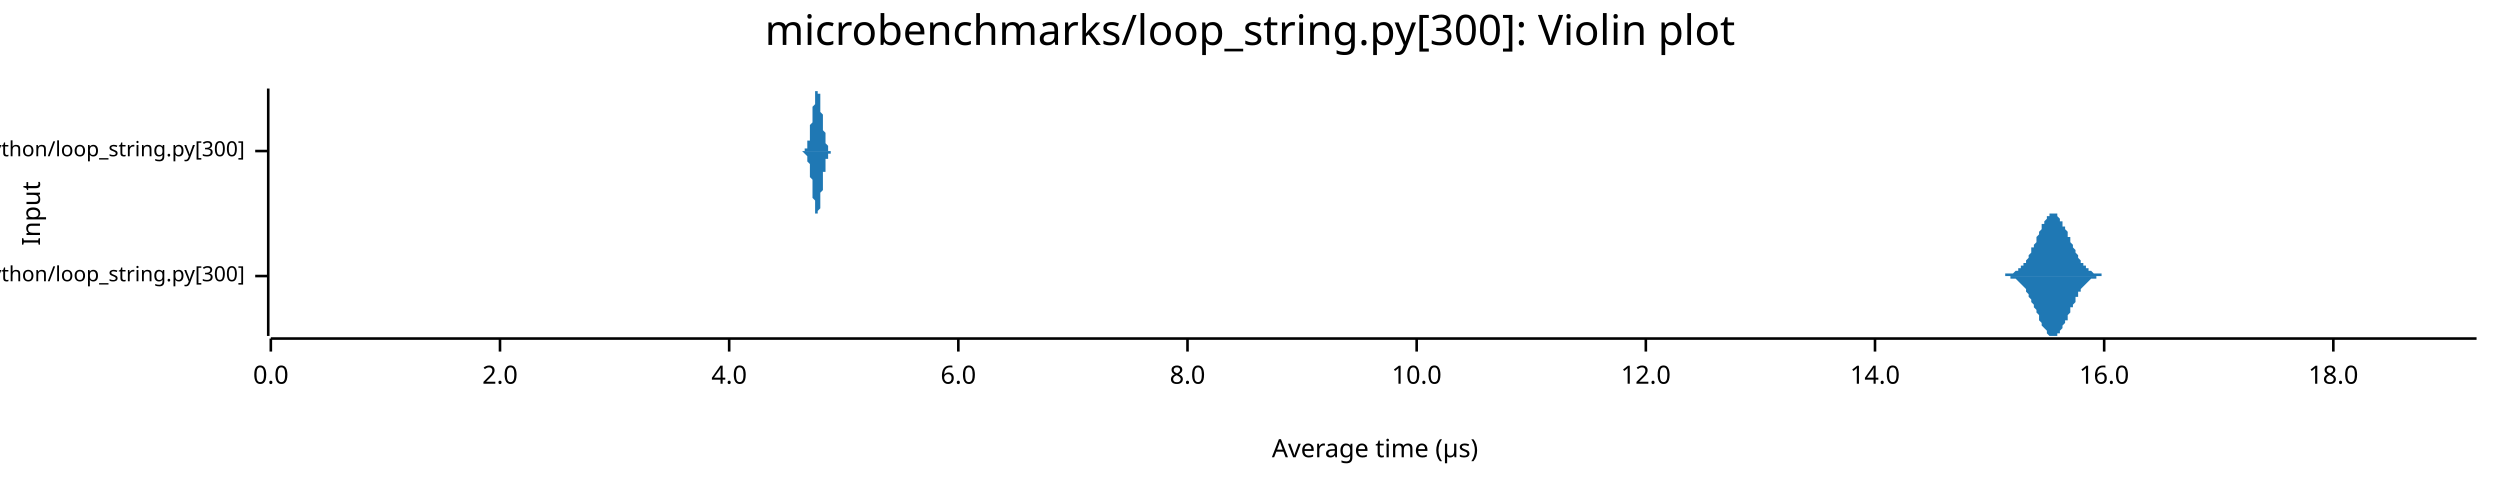
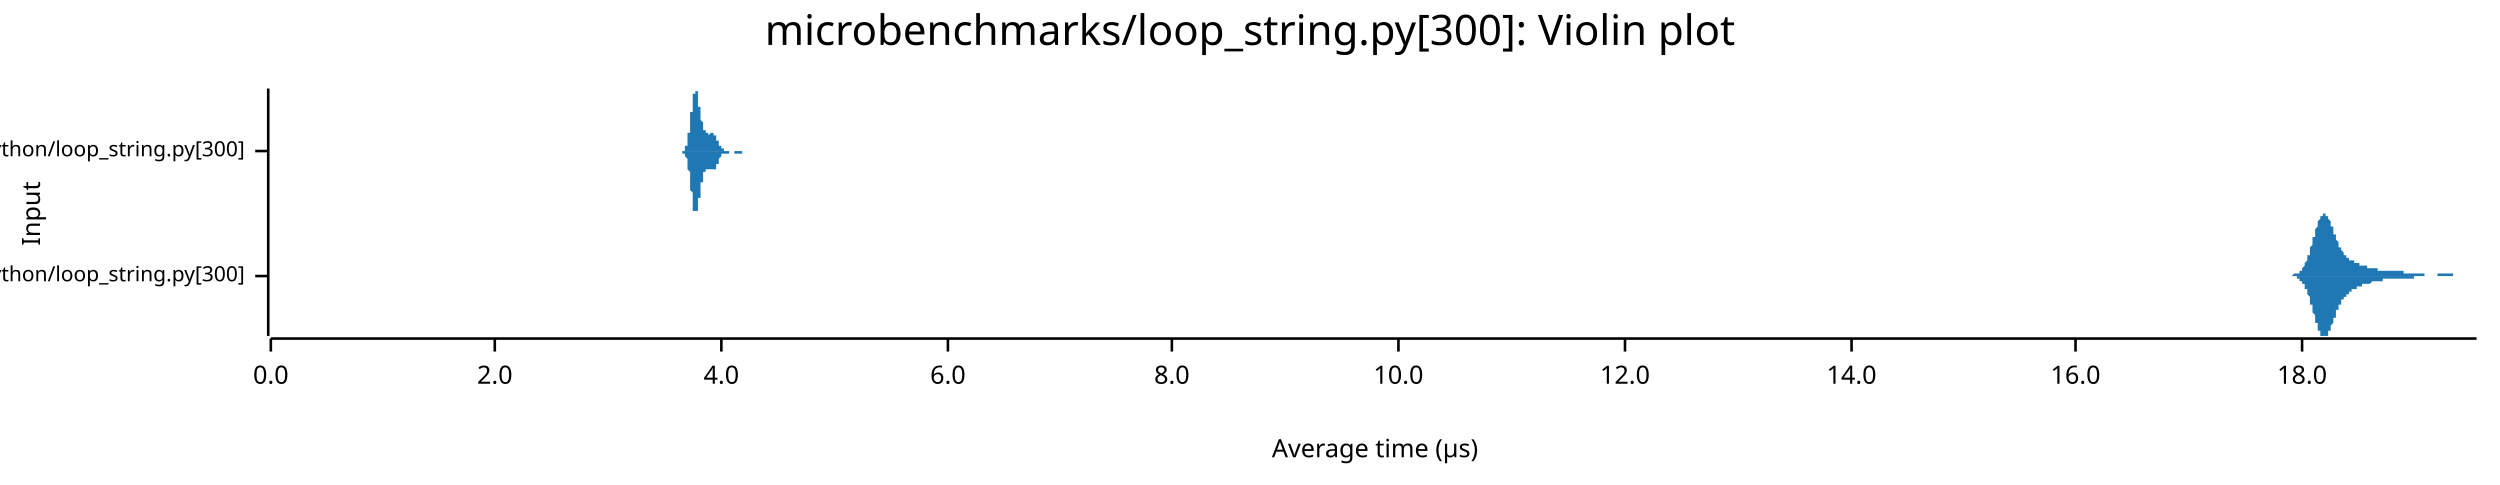
<svg xmlns="http://www.w3.org/2000/svg" width="960" height="186" viewBox="0 0 960 186">
  <text x="480" y="5" dy="0.76em" text-anchor="middle" font-family="sans-serif" font-size="16.129" opacity="1" fill="#000000">
microbenchmarks/loop_string.py[300]: Violin plot
</text>
  <text x="8" y="82" dy="0.76em" text-anchor="middle" font-family="sans-serif" font-size="9.677" opacity="1" fill="#000000" transform="rotate(270, 8, 82)">
Input
</text>
  <text x="528" y="178" dy="-0.5ex" text-anchor="middle" font-family="sans-serif" font-size="9.677" opacity="1" fill="#000000">
Average time (µs)
</text>
  <polyline fill="none" opacity="1" stroke="#000000" stroke-width="1" points="103,34 103,129 " />
  <text x="94" y="106" dy="0.5ex" text-anchor="end" font-family="sans-serif" font-size="8.065" opacity="1" fill="#000000">
microbenchmarks/rustpython/loop_string.py[300]
</text>
  <polyline fill="none" opacity="1" stroke="#000000" stroke-width="1" points="98,106 103,106 " />
  <text x="94" y="58" dy="0.5ex" text-anchor="end" font-family="sans-serif" font-size="8.065" opacity="1" fill="#000000">
microbenchmarks/cpython/loop_string.py[300]
</text>
  <polyline fill="none" opacity="1" stroke="#000000" stroke-width="1" points="98,58 103,58 " />
  <polyline fill="none" opacity="1" stroke="#000000" stroke-width="1" points="104,130 951,130 " />
  <text x="104" y="140" dy="0.76em" text-anchor="middle" font-family="sans-serif" font-size="9.677" opacity="1" fill="#000000">
0.0
</text>
  <polyline fill="none" opacity="1" stroke="#000000" stroke-width="1" points="104,130 104,135 " />
-   <text x="192" y="140" dy="0.76em" text-anchor="middle" font-family="sans-serif" font-size="9.677" opacity="1" fill="#000000">
+   <text x="190" y="140" dy="0.76em" text-anchor="middle" font-family="sans-serif" font-size="9.677" opacity="1" fill="#000000">
2.0
</text>
-   <polyline fill="none" opacity="1" stroke="#000000" stroke-width="1" points="192,130 192,135 " />
-   <text x="280" y="140" dy="0.76em" text-anchor="middle" font-family="sans-serif" font-size="9.677" opacity="1" fill="#000000">
+   <polyline fill="none" opacity="1" stroke="#000000" stroke-width="1" points="190,130 190,135 " />
+   <text x="277" y="140" dy="0.76em" text-anchor="middle" font-family="sans-serif" font-size="9.677" opacity="1" fill="#000000">
4.0
</text>
-   <polyline fill="none" opacity="1" stroke="#000000" stroke-width="1" points="280,130 280,135 " />
-   <text x="368" y="140" dy="0.76em" text-anchor="middle" font-family="sans-serif" font-size="9.677" opacity="1" fill="#000000">
+   <polyline fill="none" opacity="1" stroke="#000000" stroke-width="1" points="277,130 277,135 " />
+   <text x="364" y="140" dy="0.76em" text-anchor="middle" font-family="sans-serif" font-size="9.677" opacity="1" fill="#000000">
6.0
</text>
-   <polyline fill="none" opacity="1" stroke="#000000" stroke-width="1" points="368,130 368,135 " />
-   <text x="456" y="140" dy="0.76em" text-anchor="middle" font-family="sans-serif" font-size="9.677" opacity="1" fill="#000000">
+   <polyline fill="none" opacity="1" stroke="#000000" stroke-width="1" points="364,130 364,135 " />
+   <text x="450" y="140" dy="0.76em" text-anchor="middle" font-family="sans-serif" font-size="9.677" opacity="1" fill="#000000">
8.0
</text>
-   <polyline fill="none" opacity="1" stroke="#000000" stroke-width="1" points="456,130 456,135 " />
-   <text x="544" y="140" dy="0.76em" text-anchor="middle" font-family="sans-serif" font-size="9.677" opacity="1" fill="#000000">
+   <polyline fill="none" opacity="1" stroke="#000000" stroke-width="1" points="450,130 450,135 " />
+   <text x="537" y="140" dy="0.76em" text-anchor="middle" font-family="sans-serif" font-size="9.677" opacity="1" fill="#000000">
10.0
</text>
-   <polyline fill="none" opacity="1" stroke="#000000" stroke-width="1" points="544,130 544,135 " />
-   <text x="632" y="140" dy="0.76em" text-anchor="middle" font-family="sans-serif" font-size="9.677" opacity="1" fill="#000000">
+   <polyline fill="none" opacity="1" stroke="#000000" stroke-width="1" points="537,130 537,135 " />
+   <text x="624" y="140" dy="0.76em" text-anchor="middle" font-family="sans-serif" font-size="9.677" opacity="1" fill="#000000">
12.0
</text>
-   <polyline fill="none" opacity="1" stroke="#000000" stroke-width="1" points="632,130 632,135 " />
-   <text x="720" y="140" dy="0.76em" text-anchor="middle" font-family="sans-serif" font-size="9.677" opacity="1" fill="#000000">
+   <polyline fill="none" opacity="1" stroke="#000000" stroke-width="1" points="624,130 624,135 " />
+   <text x="711" y="140" dy="0.76em" text-anchor="middle" font-family="sans-serif" font-size="9.677" opacity="1" fill="#000000">
14.0
</text>
-   <polyline fill="none" opacity="1" stroke="#000000" stroke-width="1" points="720,130 720,135 " />
-   <text x="808" y="140" dy="0.76em" text-anchor="middle" font-family="sans-serif" font-size="9.677" opacity="1" fill="#000000">
+   <polyline fill="none" opacity="1" stroke="#000000" stroke-width="1" points="711,130 711,135 " />
+   <text x="797" y="140" dy="0.76em" text-anchor="middle" font-family="sans-serif" font-size="9.677" opacity="1" fill="#000000">
16.0
</text>
-   <polyline fill="none" opacity="1" stroke="#000000" stroke-width="1" points="808,130 808,135 " />
-   <text x="896" y="140" dy="0.76em" text-anchor="middle" font-family="sans-serif" font-size="9.677" opacity="1" fill="#000000">
+   <polyline fill="none" opacity="1" stroke="#000000" stroke-width="1" points="797,130 797,135 " />
+   <text x="884" y="140" dy="0.76em" text-anchor="middle" font-family="sans-serif" font-size="9.677" opacity="1" fill="#000000">
18.0
</text>
-   <polyline fill="none" opacity="1" stroke="#000000" stroke-width="1" points="896,130 896,135 " />
-   <polygon opacity="1" fill="#1F78B4" points="768,106 769,106 769,106 770,106 770,105 770,105 771,105 771,105 771,105 772,105 772,105 772,105 773,105 773,105 774,104 774,104 774,104 775,104 775,104 775,103 776,103 776,103 776,102 777,102 777,101 778,101 778,100 778,100 779,99 779,98 779,98 780,97 780,96 780,95 781,95 781,94 782,93 782,92 782,91 783,90 783,90 783,89 784,88 784,87 784,86 785,86 785,85 786,84 786,84 786,83 787,83 787,83 787,82 788,82 788,82 788,82 789,82 789,82 790,82 790,83 790,83 791,84 791,84 791,85 792,85 792,86 792,87 793,87 793,88 794,89 794,90 794,91 795,91 795,92 795,93 796,94 796,95 797,96 797,96 797,97 798,98 798,98 798,99 799,100 799,100 799,101 800,101 800,102 801,102 801,103 801,103 802,103 802,104 802,104 803,104 803,104 803,104 804,105 804,105 805,105 805,105 805,105 806,105 806,105 806,105 807,105 807,105 807,106 808,106 808,106 809,106 809,106 809,106 810,106 810,106 810,106 811,106 811,106 811,106 812,106 812,106 813,106 813,106 813,106 814,106 814,106 814,106 815,106 815,106 815,106 816,106 816,106 817,106 817,106 817,106 818,106 818,106 818,106 819,106 819,106 819,106 820,106 820,106 821,106 821,106 821,106 822,106 822,106 822,106 823,106 823,106 824,106 824,106 824,106 825,106 825,106 825,106 826,106 826,106 826,106 827,106 827,106 828,106 828,106 828,106 829,106 829,106 829,106 830,106 830,106 830,106 831,106 831,106 832,106 832,106 832,106 833,106 833,106 833,106 834,106 834,106 834,106 835,106 835,106 836,106 836,106 836,106 837,106 837,106 837,106 838,106 838,106 838,106 839,106 839,106 840,106 840,106 840,106 841,106 841,106 841,106 842,106 842,106 842,106 843,106 843,106 844,106 844,106 844,106 845,106 845,106 845,106 846,106 846,106 847,106 847,106 847,106 848,106 848,106 848,106 849,106 849,106 849,106 850,106 850,106 851,106 851,106 851,106 852,106 852,106 852,106 853,106 853,106 853,106 854,106 854,106 855,106 855,106 855,106 856,106 856,106 856,106 857,106 857,106 857,106 858,106 858,106 859,106 859,106 859,106 860,106 860,106 860,106 861,106 861,106 861,106 862,106 862,106 863,106 863,106 863,106 864,106 864,106 864,106 865,106 865,106 865,106 866,106 866,106 867,106 867,106 867,106 868,106 868,106 868,106 869,106 869,106 869,106 870,106 870,106 871,106 871,106 871,106 872,106 872,106 872,106 873,106 873,106 874,106 874,106 874,106 875,106 875,106 875,106 876,106 876,106 876,106 877,106 877,106 878,106 878,106 878,106 879,106 879,106 879,106 880,106 880,106 880,106 881,106 881,106 882,106 882,106 882,106 883,106 883,106 883,106 884,106 884,106 884,106 885,106 885,106 886,106 886,106 886,106 887,106 887,106 887,106 888,106 888,106 888,106 889,106 889,106 890,106 890,106 890,106 891,106 891,106 891,106 892,106 892,106 892,106 893,106 893,106 894,106 894,106 894,106 895,106 895,106 895,106 896,106 896,106 896,106 897,106 897,106 898,106 898,106 898,106 899,106 899,106 899,106 900,106 900,106 901,106 901,106 901,106 902,106 902,106 902,106 903,106 903,106 903,106 904,106 904,106 905,106 905,106 905,106 906,106 906,106 906,106 907,106 907,106 907,106 908,106 908,106 909,106 909,106 909,106 910,106 910,106 910,106 911,106 911,106 911,106 912,106 912,106 913,106 913,106 913,106 914,106 914,106 914,106 915,106 915,106 915,106 916,106 916,106 917,106 917,106 917,106 918,106 918,106 918,106 919,106 919,106 919,106 920,106 920,106 921,106 921,106 921,106 922,106 922,106 922,106 923,106 923,106 923,106 924,106 924,106 925,106 925,106 925,106 926,106 926,106 926,106 927,106 927,106 928,106 928,106 928,106 929,106 929,106 929,106 930,106 930,106 930,106 931,106 931,106 932,106 932,106 932,106 933,106 933,106 933,106 934,106 934,106 934,106 935,106 935,106 936,106 936,106 936,106 937,106 937,106 937,106 938,106 938,106 938,106 939,106 939,106 940,106 940,106 940,106 941,106 941,106 941,106 942,106 942,106 942,106 943,106 943,106 944,106 944,106 944,106 945,106 945,106 945,106 946,106 946,106 946,106 947,106 947,106 948,106 948,106 948,106 949,106 949,106 949,106 950,106 950,106 951,106 951,106 768,106 " />
-   <polygon opacity="1" fill="#1F78B4" points="768,106 769,106 769,106 770,106 770,106 770,106 771,106 771,106 771,106 772,106 772,106 772,107 773,107 773,107 774,107 774,107 774,107 775,108 775,108 775,108 776,109 776,109 776,109 777,110 777,110 778,111 778,111 778,112 779,113 779,113 779,114 780,115 780,115 780,116 781,117 781,118 782,119 782,119 782,120 783,121 783,122 783,123 784,124 784,124 784,125 785,126 785,126 786,127 786,128 786,128 787,129 787,129 787,129 788,129 788,129 788,129 789,129 789,129 790,129 790,129 790,128 791,128 791,127 791,127 792,126 792,126 792,125 793,124 793,123 794,123 794,122 794,121 795,120 795,119 795,118 796,118 796,117 797,116 797,115 797,114 798,114 798,113 798,112 799,112 799,111 799,111 800,110 800,110 801,109 801,109 801,109 802,108 802,108 802,108 803,107 803,107 803,107 804,107 804,107 805,107 805,106 805,106 806,106 806,106 806,106 807,106 807,106 807,106 808,106 808,106 809,106 809,106 809,106 810,106 810,106 810,106 811,106 811,106 811,106 812,106 812,106 813,106 813,106 813,106 814,106 814,106 814,106 815,106 815,106 815,106 816,106 816,106 817,106 817,106 817,106 818,106 818,106 818,106 819,106 819,106 819,106 820,106 820,106 821,106 821,106 821,106 822,106 822,106 822,106 823,106 823,106 824,106 824,106 824,106 825,106 825,106 825,106 826,106 826,106 826,106 827,106 827,106 828,106 828,106 828,106 829,106 829,106 829,106 830,106 830,106 830,106 831,106 831,106 832,106 832,106 832,106 833,106 833,106 833,106 834,106 834,106 834,106 835,106 835,106 836,106 836,106 836,106 837,106 837,106 837,106 838,106 838,106 838,106 839,106 839,106 840,106 840,106 840,106 841,106 841,106 841,106 842,106 842,106 842,106 843,106 843,106 844,106 844,106 844,106 845,106 845,106 845,106 846,106 846,106 847,106 847,106 847,106 848,106 848,106 848,106 849,106 849,106 849,106 850,106 850,106 851,106 851,106 851,106 852,106 852,106 852,106 853,106 853,106 853,106 854,106 854,106 855,106 855,106 855,106 856,106 856,106 856,106 857,106 857,106 857,106 858,106 858,106 859,106 859,106 859,106 860,106 860,106 860,106 861,106 861,106 861,106 862,106 862,106 863,106 863,106 863,106 864,106 864,106 864,106 865,106 865,106 865,106 866,106 866,106 867,106 867,106 867,106 868,106 868,106 868,106 869,106 869,106 869,106 870,106 870,106 871,106 871,106 871,106 872,106 872,106 872,106 873,106 873,106 874,106 874,106 874,106 875,106 875,106 875,106 876,106 876,106 876,106 877,106 877,106 878,106 878,106 878,106 879,106 879,106 879,106 880,106 880,106 880,106 881,106 881,106 882,106 882,106 882,106 883,106 883,106 883,106 884,106 884,106 884,106 885,106 885,106 886,106 886,106 886,106 887,106 887,106 887,106 888,106 888,106 888,106 889,106 889,106 890,106 890,106 890,106 891,106 891,106 891,106 892,106 892,106 892,106 893,106 893,106 894,106 894,106 894,106 895,106 895,106 895,106 896,106 896,106 896,106 897,106 897,106 898,106 898,106 898,106 899,106 899,106 899,106 900,106 900,106 901,106 901,106 901,106 902,106 902,106 902,106 903,106 903,106 903,106 904,106 904,106 905,106 905,106 905,106 906,106 906,106 906,106 907,106 907,106 907,106 908,106 908,106 909,106 909,106 909,106 910,106 910,106 910,106 911,106 911,106 911,106 912,106 912,106 913,106 913,106 913,106 914,106 914,106 914,106 915,106 915,106 915,106 916,106 916,106 917,106 917,106 917,106 918,106 918,106 918,106 919,106 919,106 919,106 920,106 920,106 921,106 921,106 921,106 922,106 922,106 922,106 923,106 923,106 923,106 924,106 924,106 925,106 925,106 925,106 926,106 926,106 926,106 927,106 927,106 928,106 928,106 928,106 929,106 929,106 929,106 930,106 930,106 930,106 931,106 931,106 932,106 932,106 932,106 933,106 933,106 933,106 934,106 934,106 934,106 935,106 935,106 936,106 936,106 936,106 937,106 937,106 937,106 938,106 938,106 938,106 939,106 939,106 940,106 940,106 940,106 941,106 941,106 941,106 942,106 942,106 942,106 943,106 943,106 944,106 944,106 944,106 945,106 945,106 945,106 946,106 946,106 946,106 947,106 947,106 948,106 948,106 948,106 949,106 949,106 949,106 950,106 950,106 951,106 951,106 768,106 " />
-   <polygon opacity="1" fill="#1F78B4" points="308,58 308,58 308,58 308,58 309,58 309,58 309,58 309,58 309,58 309,58 309,57 309,57 309,57 309,57 310,57 310,57 310,56 310,56 310,56 310,55 310,55 310,55 310,54 311,54 311,53 311,53 311,52 311,52 311,51 311,50 311,50 311,49 311,48 312,47 312,47 312,46 312,45 312,44 312,43 312,42 312,41 312,41 313,40 313,39 313,38 313,38 313,37 313,36 313,36 313,36 313,35 313,35 314,35 314,35 314,34 314,35 314,35 314,35 314,35 314,35 314,36 315,36 315,37 315,38 315,38 315,39 315,40 315,40 315,41 315,42 315,43 316,44 316,45 316,46 316,46 316,47 316,48 316,49 316,49 316,50 317,51 317,52 317,52 317,53 317,53 317,54 317,54 317,55 317,55 317,55 318,56 318,56 318,56 318,57 318,57 318,57 318,57 318,57 318,57 318,58 319,58 319,58 319,58 319,58 319,58 319,58 319,58 319,58 319,58 320,58 320,58 320,58 320,58 320,58 320,58 320,58 320,58 320,58 320,58 321,58 321,58 321,58 321,58 321,58 321,58 321,58 321,58 321,58 322,58 322,58 322,58 322,58 322,58 322,58 322,58 322,58 322,58 322,58 323,58 323,58 323,58 323,58 323,58 323,58 323,58 323,58 323,58 324,58 324,58 324,58 324,58 324,58 324,58 324,58 324,58 324,58 324,58 325,58 325,58 325,58 325,58 325,58 325,58 325,58 325,58 325,58 326,58 326,58 326,58 326,58 326,58 326,58 326,58 326,58 326,58 326,58 327,58 327,58 327,58 327,58 327,58 327,58 327,58 327,58 327,58 328,58 328,58 328,58 328,58 328,58 328,58 328,58 328,58 328,58 328,58 329,58 329,58 329,58 329,58 329,58 329,58 329,58 329,58 329,58 329,58 330,58 330,58 330,58 330,58 330,58 330,58 330,58 330,58 330,58 331,58 331,58 331,58 331,58 331,58 331,58 331,58 331,58 331,58 331,58 332,58 332,58 332,58 332,58 332,58 332,58 332,58 332,58 332,58 333,58 333,58 333,58 333,58 333,58 333,58 333,58 333,58 333,58 333,58 334,58 334,58 334,58 334,58 334,58 334,58 334,58 334,58 334,58 335,58 335,58 335,58 335,58 335,58 335,58 335,58 335,58 335,58 335,58 336,58 336,58 336,58 336,58 336,58 336,58 336,58 336,58 336,58 337,58 337,58 337,58 337,58 337,58 337,58 337,58 337,58 337,58 337,58 338,58 338,58 338,58 338,58 338,58 338,58 338,58 338,58 338,58 338,58 339,58 339,58 339,58 339,58 339,58 339,58 339,58 339,58 339,58 340,58 340,58 340,58 340,58 340,58 340,58 340,58 340,58 340,58 340,58 341,58 341,58 341,58 341,58 341,58 341,58 341,58 341,58 341,58 342,58 342,58 342,58 342,58 342,58 342,58 342,58 342,58 342,58 342,58 343,58 343,58 343,58 343,58 343,58 343,58 343,58 343,58 343,58 344,58 344,58 344,58 344,58 344,58 344,58 344,58 344,58 344,58 344,58 345,58 345,58 345,58 345,58 345,58 345,58 345,58 345,58 345,58 346,58 346,58 346,58 346,58 346,58 346,58 346,58 346,58 346,58 346,58 347,58 347,58 347,58 347,58 347,58 347,58 347,58 347,58 347,58 348,58 348,58 348,58 348,58 348,58 348,58 348,58 348,58 348,58 348,58 349,58 349,58 349,58 349,58 349,58 349,58 349,58 349,58 349,58 349,58 350,58 350,58 350,58 350,58 350,58 350,58 350,58 350,58 350,58 351,58 351,58 351,58 351,58 351,58 351,58 351,58 351,58 351,58 351,58 352,58 352,58 352,58 352,58 352,58 352,58 352,58 352,58 352,58 353,58 353,58 353,58 353,58 353,58 353,58 353,58 353,58 353,58 353,58 354,58 354,58 354,58 354,58 354,58 354,58 354,58 354,58 354,58 355,58 355,58 355,58 355,58 355,58 355,58 355,58 355,58 355,58 355,58 356,58 356,58 356,58 356,58 356,58 356,58 356,58 356,58 356,58 357,58 357,58 357,58 357,58 357,58 357,58 357,58 357,58 357,58 357,58 358,58 358,58 358,58 358,58 358,58 358,58 358,58 358,58 358,58 358,58 359,58 359,58 359,58 359,58 359,58 359,58 359,58 359,58 359,58 360,58 360,58 360,58 360,58 360,58 360,58 360,58 360,58 360,58 360,58 308,58 " />
-   <polygon opacity="1" fill="#1F78B4" points="308,58 308,58 308,58 308,58 309,59 309,59 309,59 309,59 309,59 309,59 309,59 309,59 309,59 309,59 310,60 310,60 310,60 310,60 310,61 310,61 310,61 310,62 310,62 311,63 311,63 311,64 311,64 311,65 311,65 311,66 311,67 311,68 311,68 312,69 312,70 312,71 312,72 312,73 312,73 312,74 312,75 312,76 313,77 313,77 313,78 313,79 313,79 313,80 313,81 313,81 313,81 313,82 314,82 314,82 314,82 314,82 314,82 314,82 314,81 314,81 314,81 315,80 315,80 315,79 315,78 315,78 315,77 315,76 315,75 315,74 315,74 316,73 316,72 316,71 316,70 316,69 316,69 316,68 316,67 316,66 317,66 317,65 317,64 317,64 317,63 317,63 317,62 317,62 317,61 317,61 318,61 318,60 318,60 318,60 318,60 318,60 318,59 318,59 318,59 318,59 319,59 319,59 319,59 319,59 319,59 319,59 319,58 319,58 319,58 320,58 320,58 320,58 320,58 320,58 320,58 320,58 320,58 320,58 320,58 321,58 321,58 321,58 321,58 321,58 321,58 321,58 321,58 321,58 322,58 322,58 322,58 322,58 322,58 322,58 322,58 322,58 322,58 322,58 323,58 323,58 323,58 323,58 323,58 323,58 323,58 323,58 323,58 324,58 324,58 324,58 324,58 324,58 324,58 324,58 324,58 324,58 324,58 325,58 325,58 325,58 325,58 325,58 325,58 325,58 325,58 325,58 326,58 326,58 326,58 326,58 326,58 326,58 326,58 326,58 326,58 326,58 327,58 327,58 327,58 327,58 327,58 327,58 327,58 327,58 327,58 328,58 328,58 328,58 328,58 328,58 328,58 328,58 328,58 328,58 328,58 329,58 329,58 329,58 329,58 329,58 329,58 329,58 329,58 329,58 329,58 330,58 330,58 330,58 330,58 330,58 330,58 330,58 330,58 330,58 331,58 331,58 331,58 331,58 331,58 331,58 331,58 331,58 331,58 331,58 332,58 332,58 332,58 332,58 332,58 332,58 332,58 332,58 332,58 333,58 333,58 333,58 333,58 333,58 333,58 333,58 333,58 333,58 333,58 334,58 334,58 334,58 334,58 334,58 334,58 334,58 334,58 334,58 335,58 335,58 335,58 335,58 335,58 335,58 335,58 335,58 335,58 335,58 336,58 336,58 336,58 336,58 336,58 336,58 336,58 336,58 336,58 337,58 337,58 337,58 337,58 337,58 337,58 337,58 337,58 337,58 337,58 338,58 338,58 338,58 338,58 338,58 338,58 338,58 338,58 338,58 338,58 339,58 339,58 339,58 339,58 339,58 339,58 339,58 339,58 339,58 340,58 340,58 340,58 340,58 340,58 340,58 340,58 340,58 340,58 340,58 341,58 341,58 341,58 341,58 341,58 341,58 341,58 341,58 341,58 342,58 342,58 342,58 342,58 342,58 342,58 342,58 342,58 342,58 342,58 343,58 343,58 343,58 343,58 343,58 343,58 343,58 343,58 343,58 344,58 344,58 344,58 344,58 344,58 344,58 344,58 344,58 344,58 344,58 345,58 345,58 345,58 345,58 345,58 345,58 345,58 345,58 345,58 346,58 346,58 346,58 346,58 346,58 346,58 346,58 346,58 346,58 346,58 347,58 347,58 347,58 347,58 347,58 347,58 347,58 347,58 347,58 348,58 348,58 348,58 348,58 348,58 348,58 348,58 348,58 348,58 348,58 349,58 349,58 349,58 349,58 349,58 349,58 349,58 349,58 349,58 349,58 350,58 350,58 350,58 350,58 350,58 350,58 350,58 350,58 350,58 351,58 351,58 351,58 351,58 351,58 351,58 351,58 351,58 351,58 351,58 352,58 352,58 352,58 352,58 352,58 352,58 352,58 352,58 352,58 353,58 353,58 353,58 353,58 353,58 353,58 353,58 353,58 353,58 353,58 354,58 354,58 354,58 354,58 354,58 354,58 354,58 354,58 354,58 355,58 355,58 355,58 355,58 355,58 355,58 355,58 355,58 355,58 355,58 356,58 356,58 356,58 356,58 356,58 356,58 356,58 356,58 356,58 357,58 357,58 357,58 357,58 357,58 357,58 357,58 357,58 357,58 357,58 358,58 358,58 358,58 358,58 358,58 358,58 358,58 358,58 358,58 358,58 359,58 359,58 359,58 359,58 359,58 359,58 359,58 359,58 359,58 360,58 360,58 360,58 360,58 360,58 360,58 360,58 360,58 360,58 360,58 308,58 " />
+   <polyline fill="none" opacity="1" stroke="#000000" stroke-width="1" points="884,130 884,135 " />
+   <polygon opacity="1" fill="#1F78B4" points="879,106 879,106 880,106 880,106 880,106 880,106 880,106 880,106 880,106 881,105 881,105 881,105 881,105 881,105 881,105 881,105 882,105 882,105 882,105 882,105 882,105 882,105 882,105 883,105 883,105 883,104 883,104 883,104 883,104 883,104 884,104 884,104 884,103 884,103 884,103 884,103 884,103 885,102 885,102 885,102 885,102 885,101 885,101 885,101 886,100 886,100 886,100 886,99 886,99 886,98 886,98 887,98 887,97 887,97 887,96 887,96 887,95 887,95 888,94 888,94 888,93 888,93 888,92 888,92 888,91 889,91 889,90 889,90 889,89 889,89 889,88 889,88 890,87 890,87 890,86 890,86 890,86 890,85 890,85 891,84 891,84 891,84 891,84 891,83 891,83 891,83 892,83 892,82 892,82 892,82 892,82 892,82 892,82 893,82 893,82 893,82 893,82 893,82 893,82 893,83 894,83 894,83 894,83 894,83 894,84 894,84 894,84 895,85 895,85 895,85 895,86 895,86 895,86 895,87 896,87 896,88 896,88 896,88 896,89 896,89 896,90 897,90 897,90 897,91 897,91 897,91 897,92 897,92 898,93 898,93 898,93 898,94 898,94 898,94 898,95 899,95 899,95 899,95 899,96 899,96 899,96 899,96 900,97 900,97 900,97 900,97 900,97 900,98 900,98 901,98 901,98 901,98 901,98 901,99 901,99 901,99 902,99 902,99 902,99 902,99 902,99 902,99 902,100 903,100 903,100 903,100 903,100 903,100 903,100 903,100 904,100 904,100 904,100 904,101 904,101 904,101 904,101 905,101 905,101 905,101 905,101 905,101 905,101 905,101 906,101 906,101 906,101 906,102 906,102 906,102 906,102 907,102 907,102 907,102 907,102 907,102 907,102 907,102 908,102 908,102 908,102 908,102 908,102 908,102 908,102 909,102 909,103 909,103 909,103 909,103 909,103 909,103 910,103 910,103 910,103 910,103 910,103 910,103 910,103 911,103 911,103 911,103 911,103 911,103 911,103 911,103 912,103 912,103 912,103 912,103 912,103 912,103 912,103 913,103 913,104 913,104 913,104 913,104 913,104 913,104 914,104 914,104 914,104 914,104 914,104 914,104 914,104 915,104 915,104 915,104 915,104 915,104 915,104 915,104 916,104 916,104 916,104 916,104 916,104 916,104 916,104 917,104 917,104 917,104 917,104 917,104 917,104 917,104 918,104 918,104 918,104 918,104 918,104 918,104 918,104 919,104 919,104 919,104 919,104 919,104 919,104 919,104 920,104 920,104 920,104 920,104 920,104 920,104 920,104 921,104 921,104 921,104 921,104 921,104 921,104 921,104 922,104 922,104 922,104 922,104 922,104 922,104 922,104 923,104 923,104 923,104 923,105 923,105 923,105 923,105 924,105 924,105 924,105 924,105 924,105 924,105 924,105 925,105 925,105 925,105 925,105 925,105 925,105 925,105 926,105 926,105 926,105 926,105 926,105 926,105 926,105 927,105 927,105 927,105 927,105 927,105 927,105 927,105 928,105 928,105 928,105 928,105 928,105 928,105 928,105 929,105 929,105 929,105 929,105 929,105 929,105 929,105 930,105 930,105 930,105 930,105 930,105 930,105 930,105 931,105 931,105 931,106 931,106 931,106 931,106 931,106 932,106 932,106 932,106 932,106 932,106 932,106 932,106 933,106 933,106 933,106 933,106 933,106 933,106 933,106 934,106 934,106 934,106 934,106 934,106 934,106 934,106 935,106 935,106 935,106 935,106 935,106 935,106 935,106 936,106 936,106 936,105 936,105 936,105 936,105 936,105 937,105 937,105 937,105 937,105 937,105 937,105 937,105 938,105 938,105 938,105 938,105 938,105 938,105 938,105 939,105 939,105 939,105 939,105 939,105 939,105 939,105 940,105 940,105 940,105 940,105 940,105 940,105 940,105 941,105 941,105 941,105 941,105 941,105 941,105 941,105 942,105 942,105 942,105 942,105 942,105 942,106 942,106 943,106 943,106 943,106 943,106 943,106 943,106 943,106 944,106 944,106 944,106 944,106 944,106 944,106 944,106 945,106 945,106 945,106 945,106 945,106 945,106 945,106 946,106 946,106 946,106 946,106 946,106 946,106 946,106 947,106 947,106 947,106 947,106 947,106 947,106 947,106 948,106 948,106 948,106 948,106 948,106 948,106 948,106 949,106 949,106 949,106 949,106 949,106 949,106 949,106 950,106 950,106 950,106 950,106 950,106 950,106 950,106 951,106 951,106 879,106 " />
+   <polygon opacity="1" fill="#1F78B4" points="879,106 879,106 880,106 880,106 880,106 880,106 880,106 880,106 880,106 881,106 881,106 881,106 881,106 881,106 881,106 881,106 882,106 882,106 882,106 882,106 882,107 882,107 882,107 883,107 883,107 883,107 883,107 883,107 883,107 883,108 884,108 884,108 884,108 884,108 884,108 884,109 884,109 885,109 885,109 885,110 885,110 885,110 885,111 885,111 886,111 886,111 886,112 886,112 886,113 886,113 886,113 887,114 887,114 887,115 887,115 887,116 887,116 887,117 888,117 888,118 888,118 888,119 888,119 888,120 888,120 889,121 889,121 889,122 889,122 889,123 889,123 889,124 890,124 890,125 890,125 890,125 890,126 890,126 890,127 891,127 891,127 891,128 891,128 891,128 891,128 891,129 892,129 892,129 892,129 892,129 892,129 892,129 892,129 893,129 893,129 893,129 893,129 893,129 893,129 893,129 894,129 894,129 894,128 894,128 894,128 894,128 894,127 895,127 895,127 895,126 895,126 895,126 895,125 895,125 896,124 896,124 896,124 896,123 896,123 896,122 896,122 897,122 897,121 897,121 897,120 897,120 897,120 897,119 898,119 898,119 898,118 898,118 898,118 898,117 898,117 899,117 899,116 899,116 899,116 899,116 899,115 899,115 900,115 900,115 900,114 900,114 900,114 900,114 900,114 901,114 901,113 901,113 901,113 901,113 901,113 901,113 902,113 902,112 902,112 902,112 902,112 902,112 902,112 903,112 903,112 903,112 903,112 903,111 903,111 903,111 904,111 904,111 904,111 904,111 904,111 904,111 904,111 905,111 905,111 905,111 905,110 905,110 905,110 905,110 906,110 906,110 906,110 906,110 906,110 906,110 906,110 907,110 907,110 907,110 907,110 907,110 907,109 907,109 908,109 908,109 908,109 908,109 908,109 908,109 908,109 909,109 909,109 909,109 909,109 909,109 909,109 909,109 910,109 910,109 910,109 910,109 910,109 910,109 910,109 911,108 911,108 911,108 911,108 911,108 911,108 911,108 912,108 912,108 912,108 912,108 912,108 912,108 912,108 913,108 913,108 913,108 913,108 913,108 913,108 913,108 914,108 914,108 914,108 914,108 914,108 914,108 914,108 915,108 915,108 915,108 915,108 915,108 915,108 915,107 916,107 916,107 916,107 916,107 916,107 916,107 916,107 917,107 917,107 917,107 917,107 917,107 917,107 917,107 918,107 918,107 918,107 918,107 918,107 918,107 918,107 919,107 919,107 919,107 919,107 919,107 919,107 919,107 920,107 920,107 920,107 920,107 920,107 920,107 920,107 921,107 921,107 921,107 921,107 921,107 921,107 921,107 922,107 922,107 922,107 922,107 922,107 922,107 922,107 923,107 923,107 923,107 923,107 923,107 923,107 923,107 924,107 924,107 924,107 924,107 924,107 924,107 924,107 925,107 925,107 925,107 925,107 925,107 925,107 925,107 926,107 926,107 926,107 926,107 926,107 926,107 926,107 927,107 927,106 927,106 927,106 927,106 927,106 927,106 928,106 928,106 928,106 928,106 928,106 928,106 928,106 929,106 929,106 929,106 929,106 929,106 929,106 929,106 930,106 930,106 930,106 930,106 930,106 930,106 930,106 931,106 931,106 931,106 931,106 931,106 931,106 931,106 932,106 932,106 932,106 932,106 932,106 932,106 932,106 933,106 933,106 933,106 933,106 933,106 933,106 933,106 934,106 934,106 934,106 934,106 934,106 934,106 934,106 935,106 935,106 935,106 935,106 935,106 935,106 935,106 936,106 936,106 936,106 936,106 936,106 936,106 936,106 937,106 937,106 937,106 937,106 937,106 937,106 937,106 938,106 938,106 938,106 938,106 938,106 938,106 938,106 939,106 939,106 939,106 939,106 939,106 939,106 939,106 940,106 940,106 940,106 940,106 940,106 940,106 940,106 941,106 941,106 941,106 941,106 941,106 941,106 941,106 942,106 942,106 942,106 942,106 942,106 942,106 942,106 943,106 943,106 943,106 943,106 943,106 943,106 943,106 944,106 944,106 944,106 944,106 944,106 944,106 944,106 945,106 945,106 945,106 945,106 945,106 945,106 945,106 946,106 946,106 946,106 946,106 946,106 946,106 946,106 947,106 947,106 947,106 947,106 947,106 947,106 947,106 948,106 948,106 948,106 948,106 948,106 948,106 948,106 949,106 949,106 949,106 949,106 949,106 949,106 949,106 950,106 950,106 950,106 950,106 950,106 950,106 950,106 951,106 951,106 879,106 " />
+   <polygon opacity="1" fill="#1F78B4" points="261,58 261,58 261,58 261,58 261,58 261,58 261,58 261,58 261,58 261,58 261,58 261,58 261,58 261,58 261,58 262,58 262,58 262,58 262,58 262,58 262,58 262,58 262,58 262,58 262,58 262,58 262,58 262,58 262,58 262,58 262,58 262,58 262,58 262,58 263,58 263,58 263,58 263,58 263,58 263,57 263,57 263,57 263,57 263,57 263,57 263,57 263,57 263,57 263,57 263,56 263,56 263,56 264,56 264,56 264,56 264,55 264,55 264,55 264,55 264,55 264,54 264,54 264,54 264,53 264,53 264,53 264,53 264,52 264,52 264,52 264,51 265,51 265,50 265,50 265,50 265,49 265,49 265,48 265,48 265,47 265,47 265,46 265,46 265,46 265,45 265,45 265,44 265,44 265,43 266,43 266,42 266,42 266,41 266,41 266,40 266,40 266,39 266,39 266,39 266,38 266,38 266,38 266,37 266,37 266,37 266,36 266,36 266,36 267,36 267,35 267,35 267,35 267,35 267,35 267,35 267,35 267,35 267,34 267,35 267,35 267,35 267,35 267,35 267,35 267,35 267,35 268,35 268,36 268,36 268,36 268,36 268,36 268,37 268,37 268,37 268,38 268,38 268,38 268,39 268,39 268,39 268,40 268,40 268,40 268,41 269,41 269,41 269,42 269,42 269,42 269,43 269,43 269,43 269,44 269,44 269,44 269,45 269,45 269,45 269,46 269,46 269,46 269,46 270,47 270,47 270,47 270,47 270,48 270,48 270,48 270,48 270,49 270,49 270,49 270,49 270,49 270,49 270,50 270,50 270,50 270,50 270,50 271,50 271,50 271,50 271,50 271,51 271,51 271,51 271,51 271,51 271,51 271,51 271,51 271,51 271,51 271,51 271,51 271,51 271,51 272,51 272,51 272,51 272,51 272,51 272,51 272,51 272,52 272,52 272,52 272,52 272,52 272,52 272,52 272,52 272,52 272,52 272,52 272,52 273,51 273,51 273,51 273,51 273,51 273,51 273,51 273,51 273,51 273,51 273,51 273,51 273,51 273,51 273,51 273,51 273,51 273,51 274,51 274,51 274,51 274,51 274,51 274,51 274,51 274,51 274,51 274,51 274,51 274,51 274,51 274,51 274,52 274,52 274,52 274,52 274,52 275,52 275,52 275,52 275,52 275,52 275,52 275,52 275,52 275,53 275,53 275,53 275,53 275,53 275,53 275,53 275,53 275,54 275,54 276,54 276,54 276,54 276,54 276,54 276,54 276,55 276,55 276,55 276,55 276,55 276,55 276,55 276,55 276,56 276,56 276,56 276,56 276,56 277,56 277,56 277,56 277,56 277,56 277,56 277,57 277,57 277,57 277,57 277,57 277,57 277,57 277,57 277,57 277,57 277,57 277,57 278,57 278,57 278,57 278,57 278,57 278,57 278,57 278,57 278,57 278,58 278,58 278,58 278,58 278,58 278,58 278,58 278,58 278,58 278,58 279,58 279,58 279,58 279,58 279,58 279,58 279,58 279,58 279,58 279,58 279,58 279,58 279,58 279,58 279,58 279,58 279,58 279,58 280,58 280,58 280,58 280,58 280,58 280,58 280,58 280,58 280,58 280,58 280,58 280,58 280,58 280,58 280,58 280,58 280,58 280,58 280,58 281,58 281,58 281,58 281,58 281,58 281,58 281,58 281,58 281,58 281,58 281,58 281,58 281,58 281,58 281,58 281,58 281,58 281,58 282,58 282,58 282,58 282,58 282,58 282,58 282,58 282,58 282,58 282,58 282,58 282,58 282,58 282,58 282,58 282,58 282,58 282,58 282,58 283,58 283,58 283,58 283,58 283,58 283,58 283,58 283,58 283,58 283,58 283,58 283,58 283,58 283,58 283,58 283,58 283,58 283,58 284,58 284,58 284,58 284,58 284,58 284,58 284,58 284,58 284,58 284,58 284,58 284,58 284,58 284,58 284,58 284,58 284,58 284,58 284,58 285,58 285,58 285,58 285,58 285,58 285,58 285,58 285,58 285,58 285,58 285,58 285,58 285,58 285,58 285,58 285,58 285,58 285,58 286,58 286,58 286,58 286,58 286,58 286,58 286,58 286,58 286,58 286,58 286,58 286,58 286,58 286,58 286,58 286,58 286,58 286,58 286,58 287,58 287,58 287,58 287,58 287,58 287,58 287,58 287,58 287,58 287,58 287,58 287,58 287,58 287,58 287,58 287,58 287,58 287,58 288,58 288,58 288,58 288,58 288,58 261,58 " />
+   <polygon opacity="1" fill="#1F78B4" points="261,58 261,58 261,58 261,58 261,58 261,58 261,58 261,58 261,58 261,58 261,58 261,58 261,58 261,58 261,58 262,58 262,58 262,58 262,58 262,58 262,58 262,58 262,58 262,58 262,58 262,58 262,58 262,59 262,59 262,59 262,59 262,59 262,59 262,59 263,59 263,59 263,59 263,59 263,59 263,59 263,59 263,59 263,59 263,59 263,59 263,60 263,60 263,60 263,60 263,60 263,60 263,60 264,61 264,61 264,61 264,61 264,61 264,62 264,62 264,62 264,62 264,62 264,63 264,63 264,63 264,64 264,64 264,64 264,65 264,65 264,65 265,66 265,66 265,67 265,67 265,67 265,68 265,68 265,69 265,69 265,70 265,70 265,70 265,71 265,71 265,72 265,72 265,73 265,73 266,74 266,74 266,75 266,75 266,76 266,76 266,77 266,77 266,77 266,78 266,78 266,79 266,79 266,79 266,80 266,80 266,80 266,81 266,81 267,81 267,81 267,81 267,82 267,82 267,82 267,82 267,82 267,82 267,82 267,82 267,82 267,82 267,82 267,82 267,82 267,82 267,81 268,81 268,81 268,81 268,81 268,80 268,80 268,80 268,80 268,79 268,79 268,79 268,78 268,78 268,78 268,77 268,77 268,77 268,76 268,76 269,76 269,75 269,75 269,74 269,74 269,74 269,73 269,73 269,73 269,72 269,72 269,72 269,71 269,71 269,71 269,71 269,70 269,70 270,70 270,69 270,69 270,69 270,69 270,69 270,68 270,68 270,68 270,68 270,68 270,67 270,67 270,67 270,67 270,67 270,67 270,67 270,66 271,66 271,66 271,66 271,66 271,66 271,66 271,66 271,66 271,66 271,66 271,65 271,65 271,65 271,65 271,65 271,65 271,65 271,65 272,65 272,65 272,65 272,65 272,65 272,65 272,65 272,65 272,65 272,65 272,65 272,65 272,65 272,65 272,65 272,65 272,65 272,65 272,65 273,65 273,65 273,65 273,65 273,65 273,65 273,65 273,65 273,65 273,65 273,65 273,65 273,65 273,65 273,65 273,65 273,65 273,65 274,65 274,65 274,65 274,65 274,65 274,65 274,65 274,65 274,65 274,65 274,65 274,65 274,65 274,65 274,65 274,65 274,65 274,65 274,65 275,65 275,65 275,65 275,64 275,64 275,64 275,64 275,64 275,64 275,64 275,64 275,64 275,63 275,63 275,63 275,63 275,63 275,63 276,63 276,63 276,62 276,62 276,62 276,62 276,62 276,62 276,62 276,62 276,61 276,61 276,61 276,61 276,61 276,61 276,61 276,61 276,61 277,60 277,60 277,60 277,60 277,60 277,60 277,60 277,60 277,60 277,60 277,60 277,60 277,60 277,59 277,59 277,59 277,59 277,59 278,59 278,59 278,59 278,59 278,59 278,59 278,59 278,59 278,59 278,59 278,59 278,59 278,59 278,59 278,59 278,59 278,59 278,59 278,59 279,59 279,59 279,59 279,59 279,59 279,59 279,59 279,59 279,59 279,59 279,59 279,59 279,59 279,59 279,59 279,59 279,59 279,59 280,59 280,59 280,59 280,59 280,59 280,59 280,59 280,59 280,59 280,59 280,59 280,59 280,59 280,59 280,59 280,59 280,58 280,58 280,58 281,58 281,58 281,58 281,58 281,58 281,58 281,58 281,58 281,58 281,58 281,58 281,58 281,58 281,58 281,58 281,58 281,58 281,58 282,58 282,58 282,58 282,58 282,58 282,58 282,59 282,59 282,59 282,59 282,59 282,59 282,59 282,59 282,59 282,59 282,59 282,59 282,59 283,59 283,59 283,59 283,59 283,59 283,59 283,59 283,59 283,59 283,59 283,59 283,59 283,59 283,59 283,59 283,59 283,59 283,59 284,59 284,59 284,59 284,59 284,59 284,59 284,59 284,59 284,59 284,59 284,59 284,59 284,59 284,59 284,59 284,59 284,59 284,59 284,59 285,59 285,59 285,59 285,59 285,59 285,59 285,58 285,58 285,58 285,58 285,58 285,58 285,58 285,58 285,58 285,58 285,58 285,58 286,58 286,58 286,58 286,58 286,58 286,58 286,58 286,58 286,58 286,58 286,58 286,58 286,58 286,58 286,58 286,58 286,58 286,58 286,58 287,58 287,58 287,58 287,58 287,58 287,58 287,58 287,58 287,58 287,58 287,58 287,58 287,58 287,58 287,58 287,58 287,58 287,58 288,58 288,58 288,58 288,58 288,58 261,58 " />
</svg>
